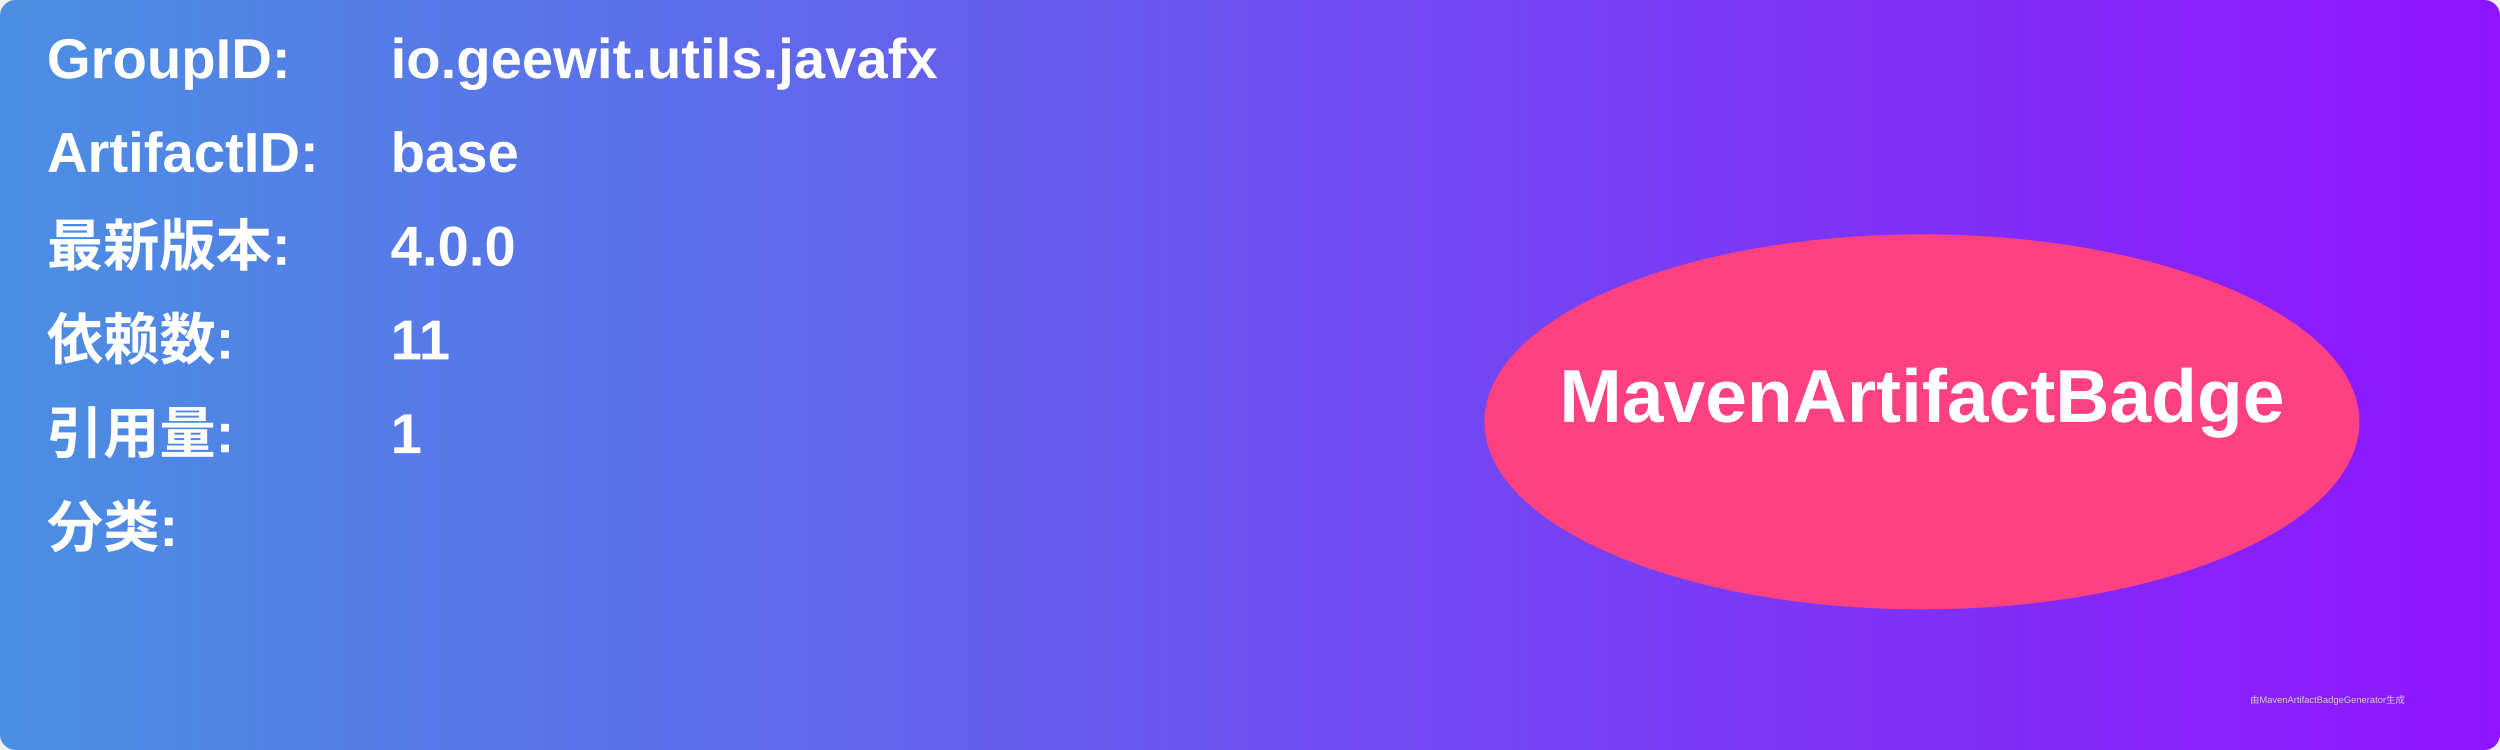
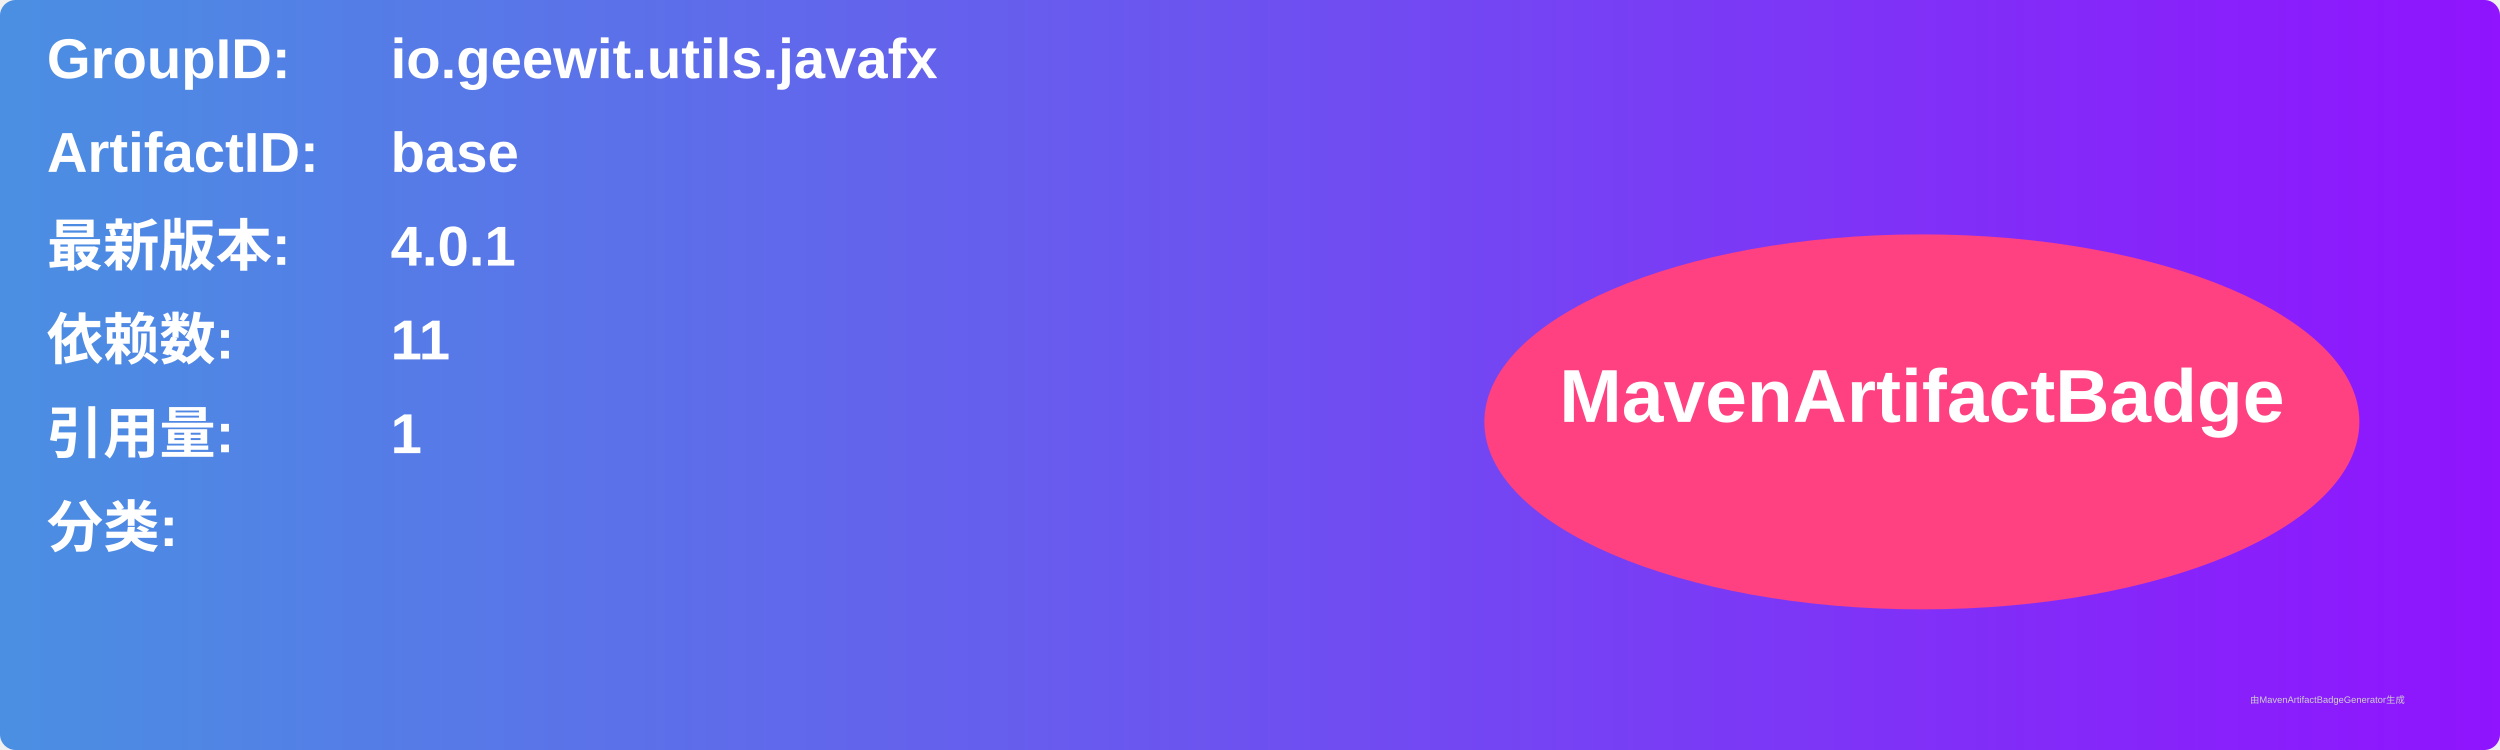
<svg xmlns="http://www.w3.org/2000/svg" width="800" height="240" viewBox="0 0 800 240">
  <linearGradient id="grad" x1="0%" y1="0%" x2="100%" y2="0%">
    <stop offset="0%" stop-color="#4a90e2" />
    <stop offset="100%" stop-color="#9013fe" />
  </linearGradient>
  <rect width="100%" height="100%" rx="5" ry="5" fill="url(#grad)" />
  <g transform="translate(15, 15)">
    <text x="0" y="10" font-family="Arial" font-size="18" fill="white" font-weight="bold" width="260">GroupID:</text>
    <text x="110" y="10" font-family="Arial" font-size="18" fill="white" font-weight="bold" width="460">io.geewit.utils.javafx</text>
    <text x="0" y="40" font-family="Arial" font-size="18" fill="white" font-weight="bold" width="260">ArtifactID:</text>
    <text x="110" y="40" font-family="Arial" font-size="18" fill="white" font-weight="bold" width="460">base</text>
    <text x="0" y="70" font-family="Arial" font-size="18" fill="white" font-weight="bold">最新版本:</text>
    <text x="110" y="70" font-family="Arial" font-size="18" fill="white" font-weight="bold">
-       <tspan font-weight="bold">4.0.0</tspan>
+       <tspan font-weight="bold">4.0.1</tspan>
    </text>
    <text x="0" y="100" font-family="Arial" font-size="18" fill="white" font-weight="bold">依赖数: </text>
    <text x="110" y="100" font-family="Arial" font-size="18" fill="white">
      <tspan font-weight="bold">11</tspan>
    </text>
    <text x="0" y="130" font-family="Arial" font-size="18" fill="white" font-weight="bold">引用量: </text>
    <text x="110" y="130" font-family="Arial" font-size="18" fill="white">
      <tspan font-weight="bold">1</tspan>
    </text>
    <text x="0" y="160" font-family="Arial" font-size="18" fill="white" font-weight="bold">分类:</text>
    <text x="10" y="190" font-family="Arial" font-size="10" fill="white">
      <tspan font-weight="bold" />
    </text>
    <ellipse cx="600" cy="120" rx="140" ry="60" fill="#ff4081" />
    <text x="600" y="120" text-anchor="middle" font-family="Arial" font-size="24" fill="white" font-weight="bold">MavenArtifactBadge</text>
  </g>
  <text x="720" y="225" font-family="Arial" font-size="3" fill="#d0d0d0">由MavenArtifactBadgeGenerator生成</text>
</svg>
